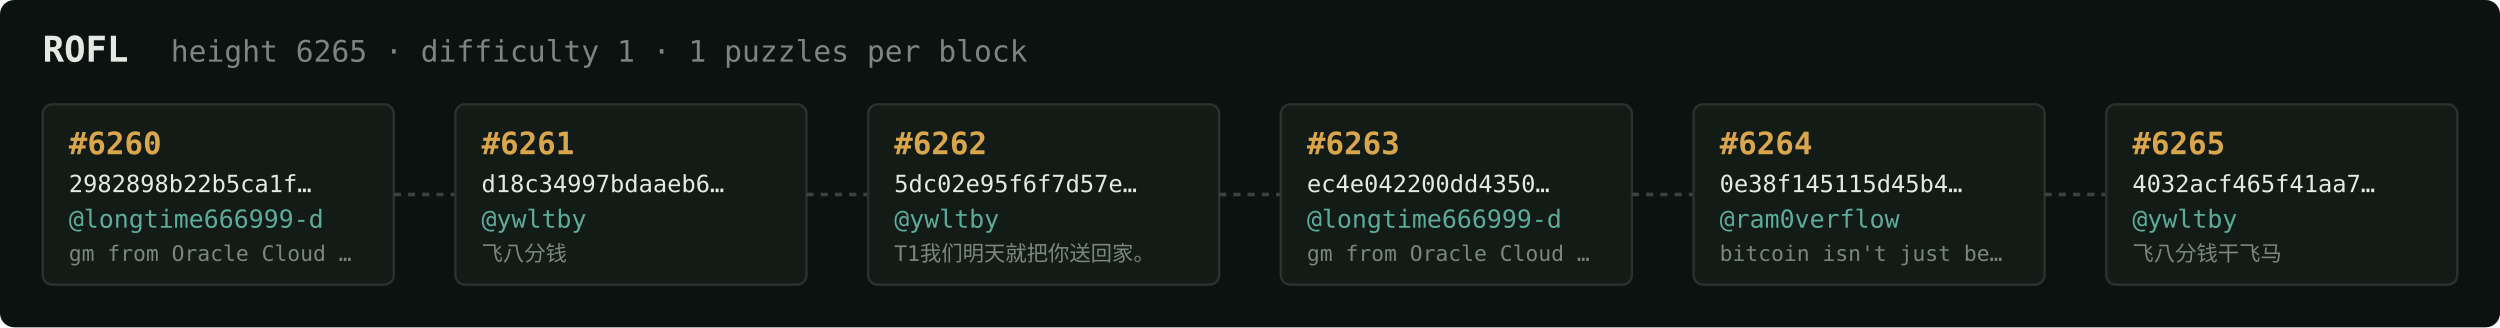
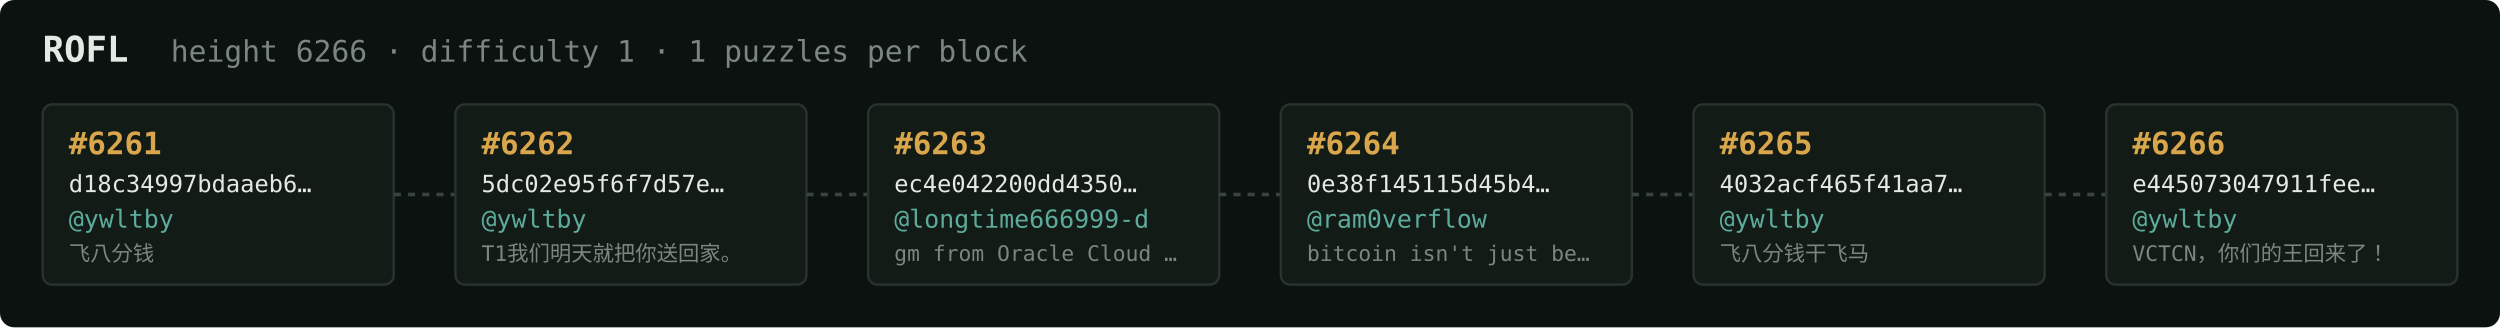
<svg xmlns="http://www.w3.org/2000/svg" width="1054" height="138" viewBox="0 0 1054 138" font-family="ui-monospace,SFMono-Regular,Menlo,monospace">
  <rect fill="#0c1210" width="1054" height="138" rx="6" />
  <text x="18" y="26" fill="#e5e9e3" font-size="15" font-weight="700">ROFL</text>
-   <text x="72" y="26" fill="#7a867f" font-size="12.5">height 6265 · difficulty 1 · 1 puzzles per block</text>
+   <text x="72" y="26" fill="#7a867f" font-size="12.5">height 6266 · difficulty 1 · 1 puzzles per block</text>
  <rect x="18" y="44" width="148" height="76" rx="4" fill="#131b17" stroke="#28332e" stroke-width="1" />
-   <text x="29" y="65" fill="#d9a64c" font-size="13" font-weight="700">#6260</text>
-   <text x="29" y="81" fill="#e5e9e3" font-size="10">2982898b22b5ca1f…</text>
-   <text x="29" y="96" fill="#5cab9b" font-size="10.5">@longtime666999-d</text>
-   <text x="29" y="110" fill="#7a867f" font-size="9">gm from Oracle Cloud …</text>
+   <text x="29" y="65" fill="#d9a64c" font-size="13" font-weight="700">#6261</text>
+   <text x="29" y="81" fill="#e5e9e3" font-size="10">d18c34997bdaaeb6…</text>
+   <text x="29" y="96" fill="#5cab9b" font-size="10.5">@ywltby</text>
+   <text x="29" y="110" fill="#7a867f" font-size="9">飞八分钱</text>
  <line x1="166" y1="82.0" x2="192" y2="82.0" stroke="#38443e" stroke-width="1.5" stroke-dasharray="3 3" />
  <rect x="192" y="44" width="148" height="76" rx="4" fill="#131b17" stroke="#28332e" stroke-width="1" />
-   <text x="203" y="65" fill="#d9a64c" font-size="13" font-weight="700">#6261</text>
-   <text x="203" y="81" fill="#e5e9e3" font-size="10">d18c34997bdaaeb6…</text>
+   <text x="203" y="65" fill="#d9a64c" font-size="13" font-weight="700">#6262</text>
+   <text x="203" y="81" fill="#e5e9e3" font-size="10">5dc02e95f6f7d57e…</text>
  <text x="203" y="96" fill="#5cab9b" font-size="10.5">@ywltby</text>
-   <text x="203" y="110" fill="#7a867f" font-size="9">飞八分钱</text>
+   <text x="203" y="110" fill="#7a867f" font-size="9">T1我们明天就把你送回家。</text>
  <line x1="340" y1="82.0" x2="366" y2="82.0" stroke="#38443e" stroke-width="1.5" stroke-dasharray="3 3" />
  <rect x="366" y="44" width="148" height="76" rx="4" fill="#131b17" stroke="#28332e" stroke-width="1" />
-   <text x="377" y="65" fill="#d9a64c" font-size="13" font-weight="700">#6262</text>
-   <text x="377" y="81" fill="#e5e9e3" font-size="10">5dc02e95f6f7d57e…</text>
-   <text x="377" y="96" fill="#5cab9b" font-size="10.5">@ywltby</text>
-   <text x="377" y="110" fill="#7a867f" font-size="9">T1我们明天就把你送回家。</text>
+   <text x="377" y="65" fill="#d9a64c" font-size="13" font-weight="700">#6263</text>
+   <text x="377" y="81" fill="#e5e9e3" font-size="10">ec4e042200dd4350…</text>
+   <text x="377" y="96" fill="#5cab9b" font-size="10.5">@longtime666999-d</text>
+   <text x="377" y="110" fill="#7a867f" font-size="9">gm from Oracle Cloud …</text>
  <line x1="514" y1="82.0" x2="540" y2="82.0" stroke="#38443e" stroke-width="1.5" stroke-dasharray="3 3" />
  <rect x="540" y="44" width="148" height="76" rx="4" fill="#131b17" stroke="#28332e" stroke-width="1" />
-   <text x="551" y="65" fill="#d9a64c" font-size="13" font-weight="700">#6263</text>
-   <text x="551" y="81" fill="#e5e9e3" font-size="10">ec4e042200dd4350…</text>
-   <text x="551" y="96" fill="#5cab9b" font-size="10.5">@longtime666999-d</text>
-   <text x="551" y="110" fill="#7a867f" font-size="9">gm from Oracle Cloud …</text>
+   <text x="551" y="65" fill="#d9a64c" font-size="13" font-weight="700">#6264</text>
+   <text x="551" y="81" fill="#e5e9e3" font-size="10">0e38f145115d45b4…</text>
+   <text x="551" y="96" fill="#5cab9b" font-size="10.5">@ram0verflow</text>
+   <text x="551" y="110" fill="#7a867f" font-size="9">bitcoin isn't just be…</text>
  <line x1="688" y1="82.0" x2="714" y2="82.0" stroke="#38443e" stroke-width="1.5" stroke-dasharray="3 3" />
  <rect x="714" y="44" width="148" height="76" rx="4" fill="#131b17" stroke="#28332e" stroke-width="1" />
-   <text x="725" y="65" fill="#d9a64c" font-size="13" font-weight="700">#6264</text>
-   <text x="725" y="81" fill="#e5e9e3" font-size="10">0e38f145115d45b4…</text>
-   <text x="725" y="96" fill="#5cab9b" font-size="10.5">@ram0verflow</text>
-   <text x="725" y="110" fill="#7a867f" font-size="9">bitcoin isn't just be…</text>
+   <text x="725" y="65" fill="#d9a64c" font-size="13" font-weight="700">#6265</text>
+   <text x="725" y="81" fill="#e5e9e3" font-size="10">4032acf465f41aa7…</text>
+   <text x="725" y="96" fill="#5cab9b" font-size="10.5">@ywltby</text>
+   <text x="725" y="110" fill="#7a867f" font-size="9">飞八分钱干飞马</text>
  <line x1="862" y1="82.0" x2="888" y2="82.0" stroke="#38443e" stroke-width="1.5" stroke-dasharray="3 3" />
  <rect x="888" y="44" width="148" height="76" rx="4" fill="#131b17" stroke="#28332e" stroke-width="1" />
-   <text x="899" y="65" fill="#d9a64c" font-size="13" font-weight="700">#6265</text>
-   <text x="899" y="81" fill="#e5e9e3" font-size="10">4032acf465f41aa7…</text>
+   <text x="899" y="65" fill="#d9a64c" font-size="13" font-weight="700">#6266</text>
+   <text x="899" y="81" fill="#e5e9e3" font-size="10">e445073047911fee…</text>
  <text x="899" y="96" fill="#5cab9b" font-size="10.5">@ywltby</text>
-   <text x="899" y="110" fill="#7a867f" font-size="9">飞八分钱干飞马</text>
+   <text x="899" y="110" fill="#7a867f" font-size="9">VCTCN，你们的王回来了！</text>
</svg>
